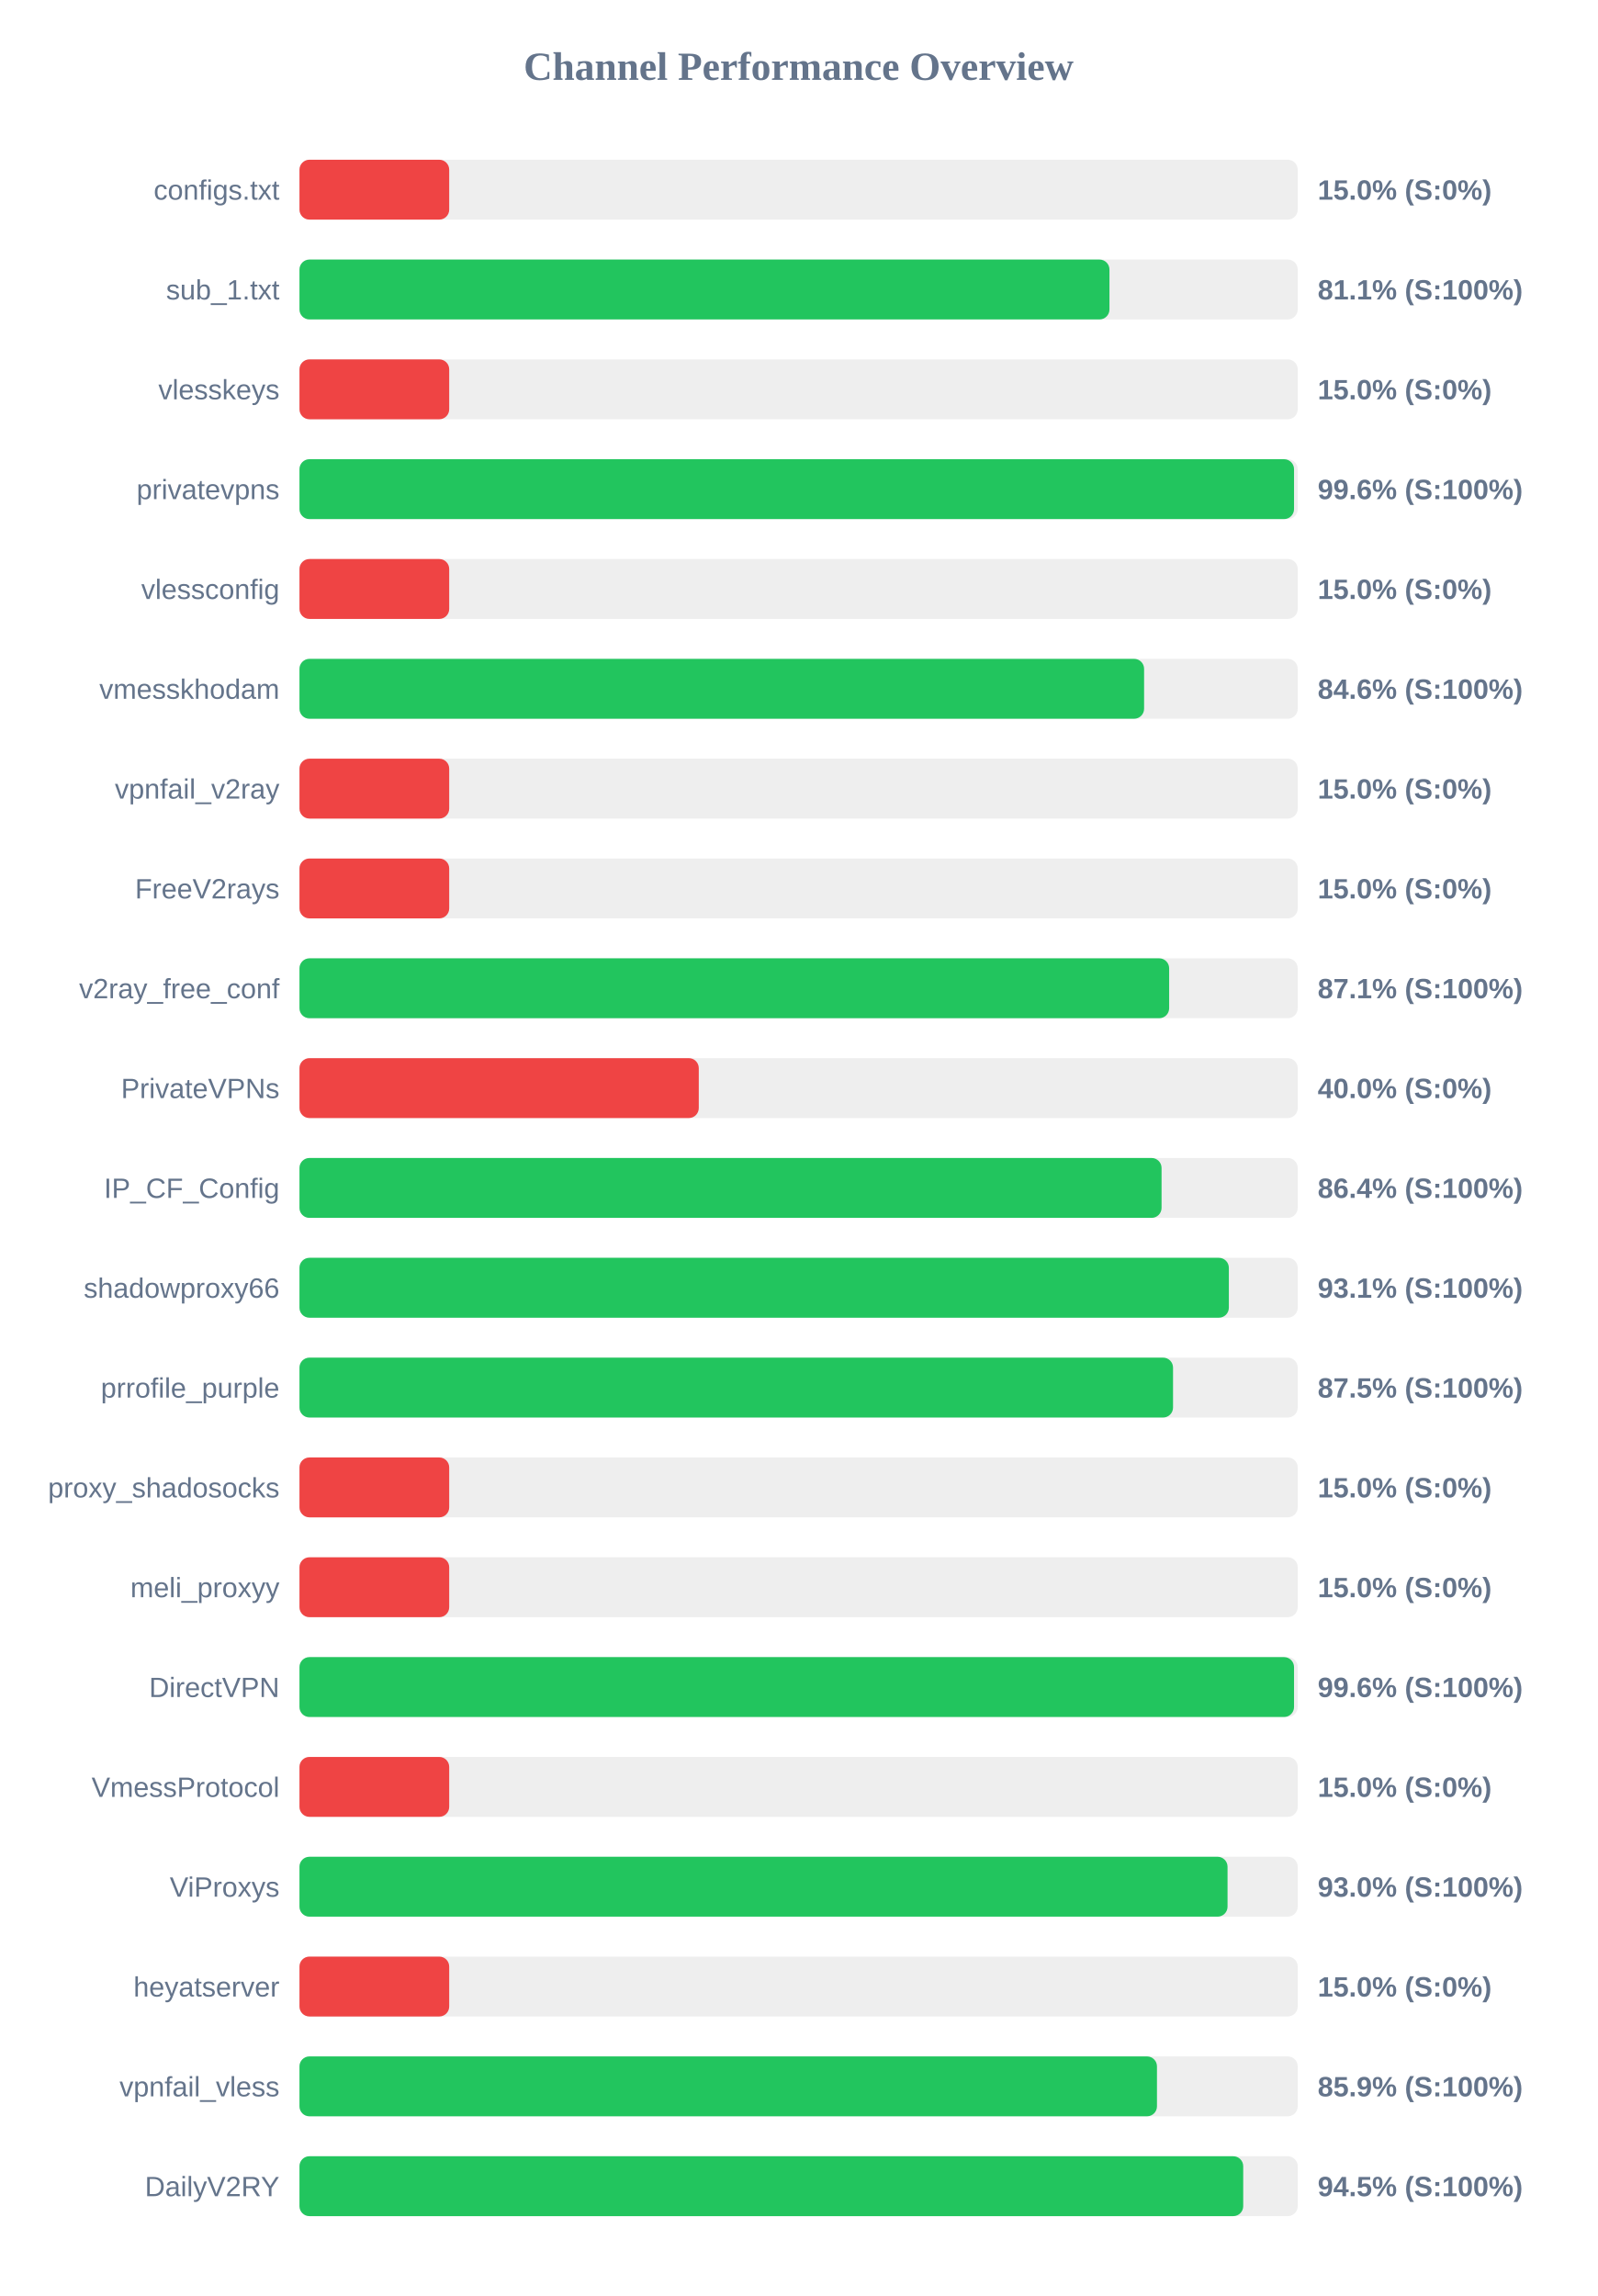
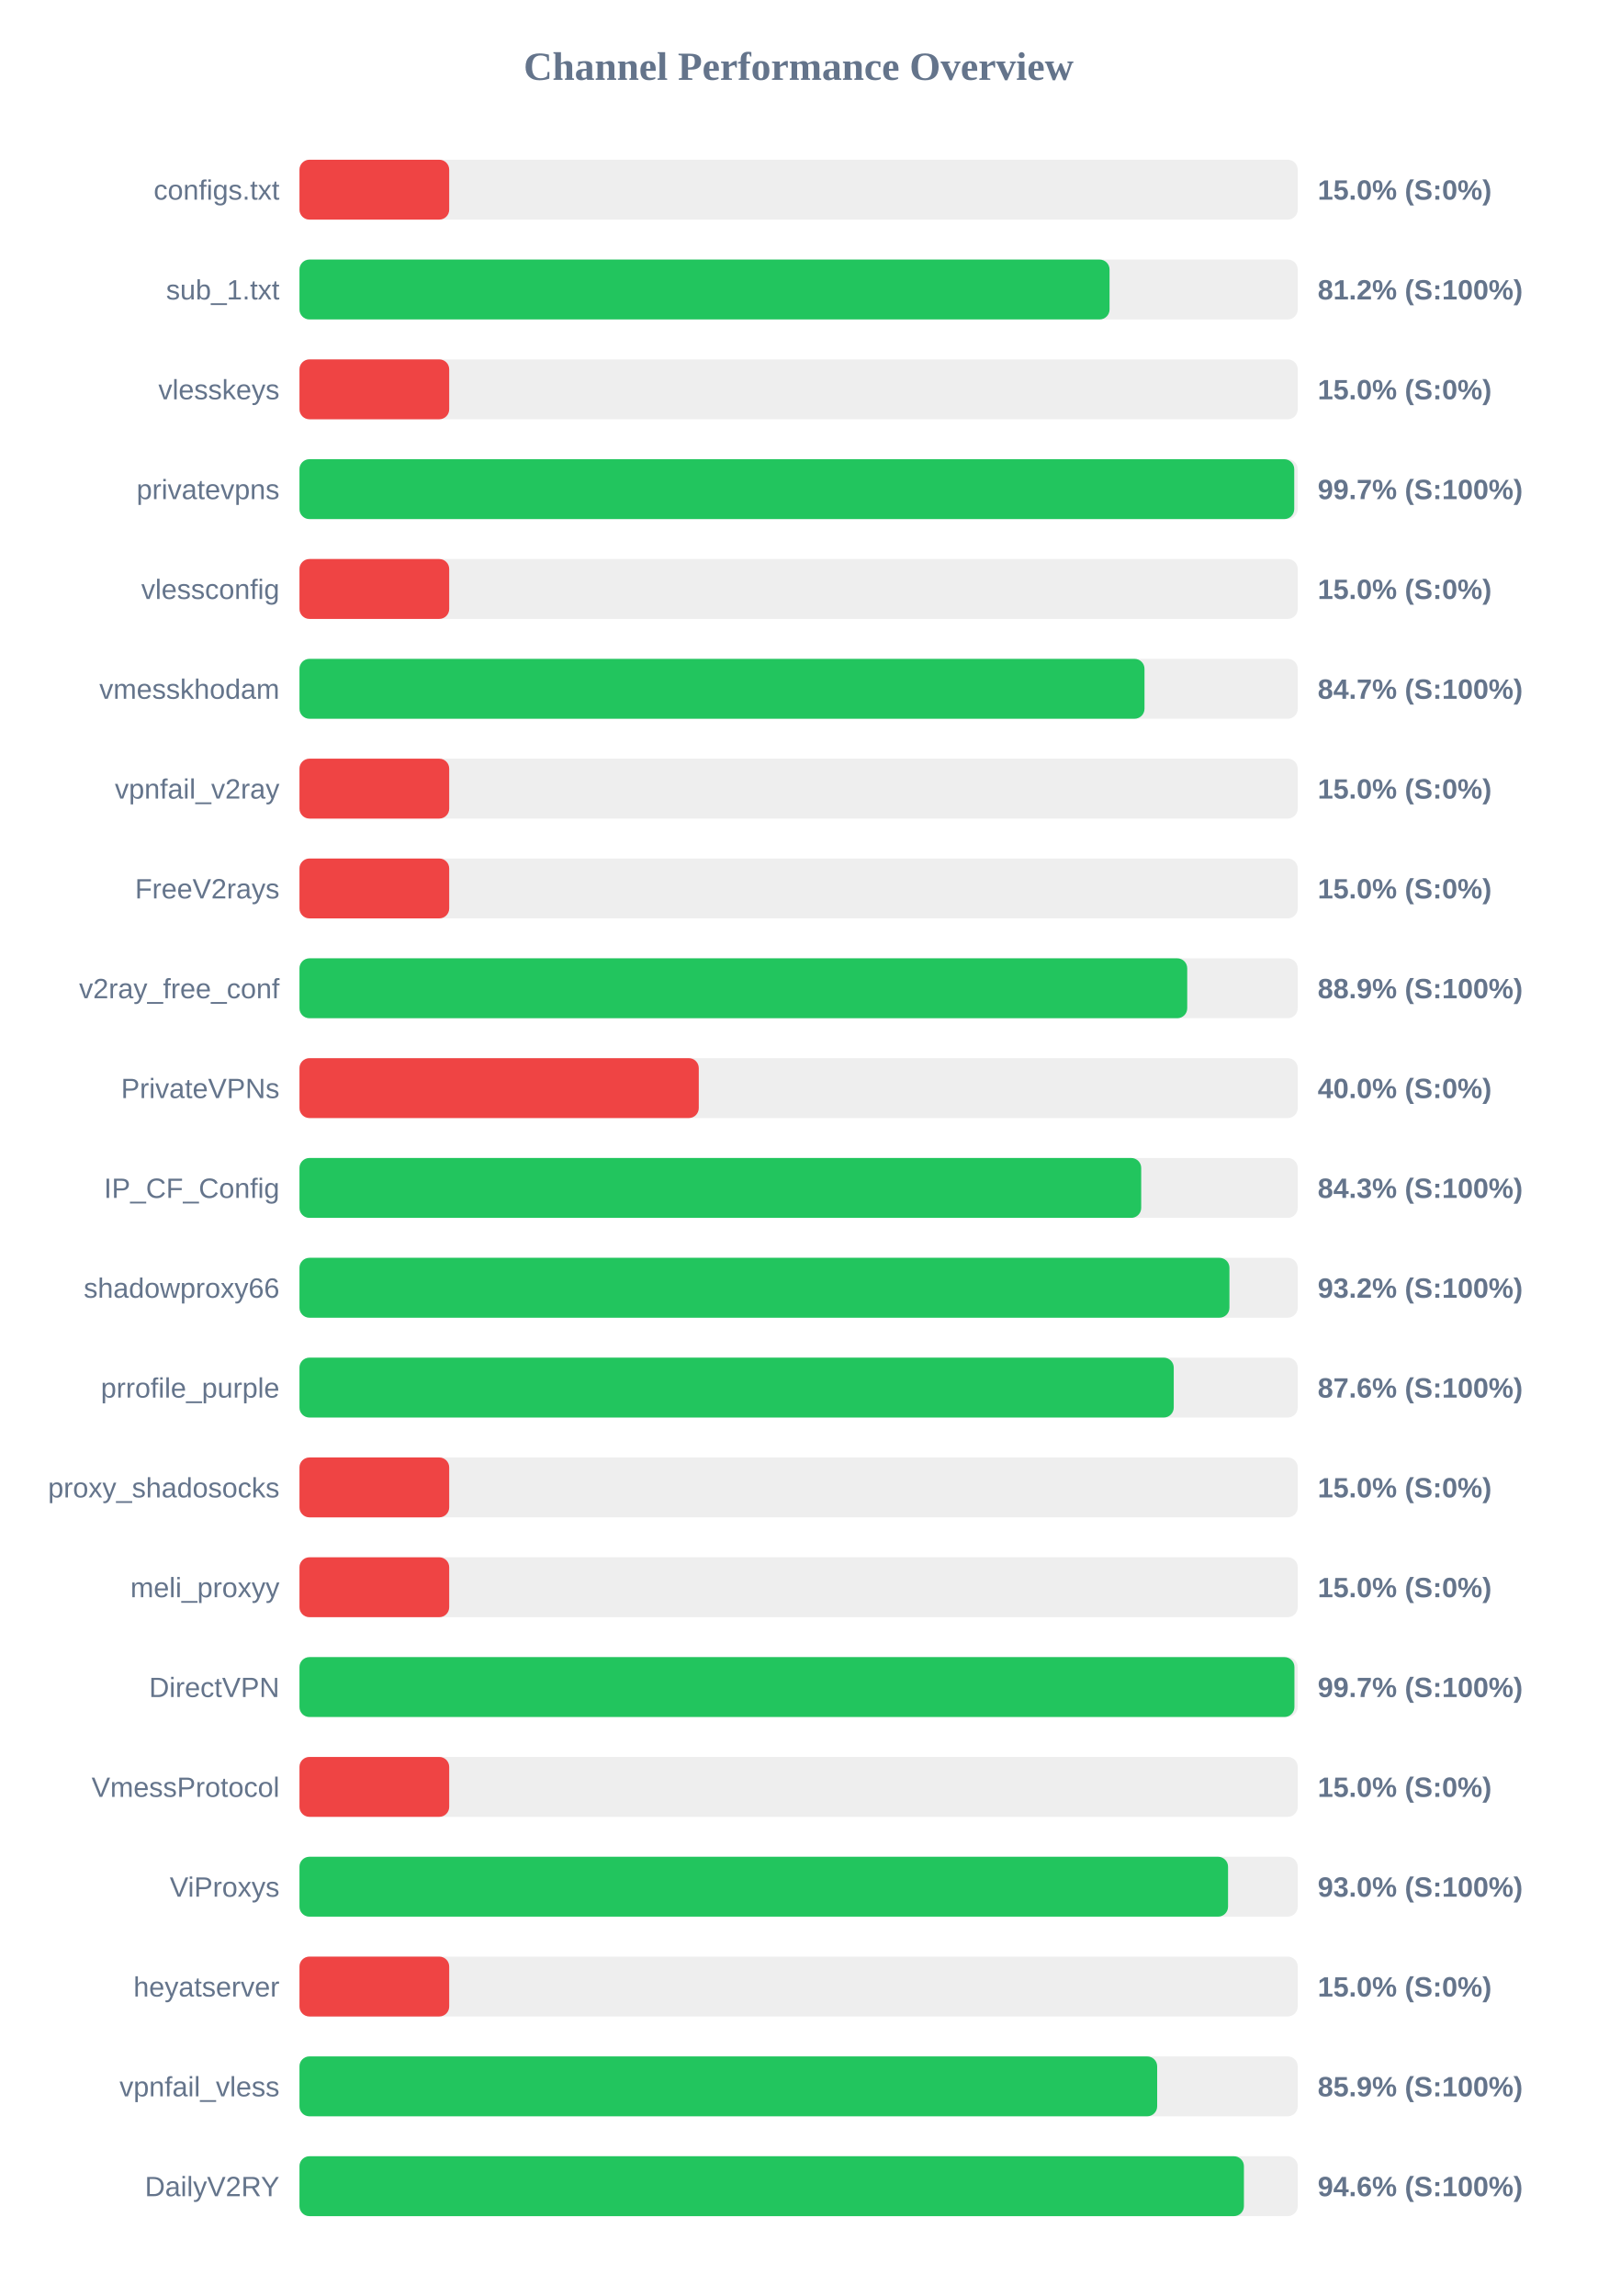
<svg xmlns="http://www.w3.org/2000/svg" width="800" height="1150" version="1.1">
  <style>
        .row { font: 14px Arial; fill: #64748b; }
        .score { font: bold 14px Arial; fill: #64748b; }
    </style>
  <text x="400" y="40" text-anchor="middle" font-size="20px" font-weight="bold" fill="#64748b">Channel Performance Overview</text>
  <rect x="150" y="80" width="500" height="30" fill="#eee" rx="5" />
  <rect x="150" y="80" width="75.0" height="30" fill="#ef4444" rx="5" />
  <text x="140" y="100" text-anchor="end" class="row">configs.txt</text>
  <text x="660" y="100" text-anchor="start" class="score">15.0% (S:0%)</text>
  <rect x="150" y="130" width="500" height="30" fill="#eee" rx="5" />
-   <rect x="150" y="130" width="405.7" height="30" fill="#22c55e" rx="5" />
+   <rect x="150" y="130" width="405.75" height="30" fill="#22c55e" rx="5" />
  <text x="140" y="150" text-anchor="end" class="row">sub_1.txt</text>
-   <text x="660" y="150" text-anchor="start" class="score">81.1% (S:100%)</text>
+   <text x="660" y="150" text-anchor="start" class="score">81.2% (S:100%)</text>
  <rect x="150" y="180" width="500" height="30" fill="#eee" rx="5" />
  <rect x="150" y="180" width="75.0" height="30" fill="#ef4444" rx="5" />
  <text x="140" y="200" text-anchor="end" class="row">vlesskeys</text>
  <text x="660" y="200" text-anchor="start" class="score">15.0% (S:0%)</text>
  <rect x="150" y="230" width="500" height="30" fill="#eee" rx="5" />
-   <rect x="150" y="230" width="498.15" height="30" fill="#22c55e" rx="5" />
+   <rect x="150" y="230" width="498.25" height="30" fill="#22c55e" rx="5" />
  <text x="140" y="250" text-anchor="end" class="row">privatevpns</text>
-   <text x="660" y="250" text-anchor="start" class="score">99.6% (S:100%)</text>
+   <text x="660" y="250" text-anchor="start" class="score">99.7% (S:100%)</text>
  <rect x="150" y="280" width="500" height="30" fill="#eee" rx="5" />
  <rect x="150" y="280" width="75.0" height="30" fill="#ef4444" rx="5" />
  <text x="140" y="300" text-anchor="end" class="row">vlessconfig</text>
  <text x="660" y="300" text-anchor="start" class="score">15.0% (S:0%)</text>
  <rect x="150" y="330" width="500" height="30" fill="#eee" rx="5" />
-   <rect x="150" y="330" width="423.05" height="30" fill="#22c55e" rx="5" />
+   <rect x="150" y="330" width="423.25" height="30" fill="#22c55e" rx="5" />
  <text x="140" y="350" text-anchor="end" class="row">vmesskhodam</text>
-   <text x="660" y="350" text-anchor="start" class="score">84.6% (S:100%)</text>
+   <text x="660" y="350" text-anchor="start" class="score">84.7% (S:100%)</text>
  <rect x="150" y="380" width="500" height="30" fill="#eee" rx="5" />
  <rect x="150" y="380" width="75.0" height="30" fill="#ef4444" rx="5" />
  <text x="140" y="400" text-anchor="end" class="row">vpnfail_v2ray</text>
  <text x="660" y="400" text-anchor="start" class="score">15.0% (S:0%)</text>
  <rect x="150" y="430" width="500" height="30" fill="#eee" rx="5" />
  <rect x="150" y="430" width="75.0" height="30" fill="#ef4444" rx="5" />
  <text x="140" y="450" text-anchor="end" class="row">FreeV2rays</text>
  <text x="660" y="450" text-anchor="start" class="score">15.0% (S:0%)</text>
  <rect x="150" y="480" width="500" height="30" fill="#eee" rx="5" />
-   <rect x="150" y="480" width="435.6" height="30" fill="#22c55e" rx="5" />
+   <rect x="150" y="480" width="444.65" height="30" fill="#22c55e" rx="5" />
  <text x="140" y="500" text-anchor="end" class="row">v2ray_free_conf</text>
-   <text x="660" y="500" text-anchor="start" class="score">87.1% (S:100%)</text>
+   <text x="660" y="500" text-anchor="start" class="score">88.9% (S:100%)</text>
  <rect x="150" y="530" width="500" height="30" fill="#eee" rx="5" />
  <rect x="150" y="530" width="200.0" height="30" fill="#ef4444" rx="5" />
  <text x="140" y="550" text-anchor="end" class="row">PrivateVPNs</text>
  <text x="660" y="550" text-anchor="start" class="score">40.0% (S:0%)</text>
  <rect x="150" y="580" width="500" height="30" fill="#eee" rx="5" />
-   <rect x="150" y="580" width="431.8" height="30" fill="#22c55e" rx="5" />
+   <rect x="150" y="580" width="421.6" height="30" fill="#22c55e" rx="5" />
  <text x="140" y="600" text-anchor="end" class="row">IP_CF_Config</text>
-   <text x="660" y="600" text-anchor="start" class="score">86.4% (S:100%)</text>
+   <text x="660" y="600" text-anchor="start" class="score">84.3% (S:100%)</text>
  <rect x="150" y="630" width="500" height="30" fill="#eee" rx="5" />
-   <rect x="150" y="630" width="465.5" height="30" fill="#22c55e" rx="5" />
+   <rect x="150" y="630" width="465.8" height="30" fill="#22c55e" rx="5" />
  <text x="140" y="650" text-anchor="end" class="row">shadowproxy66</text>
-   <text x="660" y="650" text-anchor="start" class="score">93.1% (S:100%)</text>
+   <text x="660" y="650" text-anchor="start" class="score">93.2% (S:100%)</text>
  <rect x="150" y="680" width="500" height="30" fill="#eee" rx="5" />
-   <rect x="150" y="680" width="437.55" height="30" fill="#22c55e" rx="5" />
+   <rect x="150" y="680" width="437.9" height="30" fill="#22c55e" rx="5" />
  <text x="140" y="700" text-anchor="end" class="row">prrofile_purple</text>
-   <text x="660" y="700" text-anchor="start" class="score">87.5% (S:100%)</text>
+   <text x="660" y="700" text-anchor="start" class="score">87.6% (S:100%)</text>
  <rect x="150" y="730" width="500" height="30" fill="#eee" rx="5" />
  <rect x="150" y="730" width="75.0" height="30" fill="#ef4444" rx="5" />
  <text x="140" y="750" text-anchor="end" class="row">proxy_shadosocks</text>
  <text x="660" y="750" text-anchor="start" class="score">15.0% (S:0%)</text>
  <rect x="150" y="780" width="500" height="30" fill="#eee" rx="5" />
  <rect x="150" y="780" width="75.0" height="30" fill="#ef4444" rx="5" />
  <text x="140" y="800" text-anchor="end" class="row">meli_proxyy</text>
  <text x="660" y="800" text-anchor="start" class="score">15.0% (S:0%)</text>
  <rect x="150" y="830" width="500" height="30" fill="#eee" rx="5" />
-   <rect x="150" y="830" width="498.15" height="30" fill="#22c55e" rx="5" />
+   <rect x="150" y="830" width="498.35" height="30" fill="#22c55e" rx="5" />
  <text x="140" y="850" text-anchor="end" class="row">DirectVPN</text>
-   <text x="660" y="850" text-anchor="start" class="score">99.6% (S:100%)</text>
+   <text x="660" y="850" text-anchor="start" class="score">99.7% (S:100%)</text>
  <rect x="150" y="880" width="500" height="30" fill="#eee" rx="5" />
  <rect x="150" y="880" width="75.0" height="30" fill="#ef4444" rx="5" />
  <text x="140" y="900" text-anchor="end" class="row">VmessProtocol</text>
  <text x="660" y="900" text-anchor="start" class="score">15.0% (S:0%)</text>
  <rect x="150" y="930" width="500" height="30" fill="#eee" rx="5" />
-   <rect x="150" y="930" width="464.85" height="30" fill="#22c55e" rx="5" />
+   <rect x="150" y="930" width="465.1" height="30" fill="#22c55e" rx="5" />
  <text x="140" y="950" text-anchor="end" class="row">ViProxys</text>
  <text x="660" y="950" text-anchor="start" class="score">93.0% (S:100%)</text>
  <rect x="150" y="980" width="500" height="30" fill="#eee" rx="5" />
  <rect x="150" y="980" width="75.0" height="30" fill="#ef4444" rx="5" />
  <text x="140" y="1000" text-anchor="end" class="row">heyatserver</text>
  <text x="660" y="1000" text-anchor="start" class="score">15.0% (S:0%)</text>
  <rect x="150" y="1030" width="500" height="30" fill="#eee" rx="5" />
-   <rect x="150" y="1030" width="429.5" height="30" fill="#22c55e" rx="5" />
+   <rect x="150" y="1030" width="429.6" height="30" fill="#22c55e" rx="5" />
  <text x="140" y="1050" text-anchor="end" class="row">vpnfail_vless</text>
  <text x="660" y="1050" text-anchor="start" class="score">85.9% (S:100%)</text>
  <rect x="150" y="1080" width="500" height="30" fill="#eee" rx="5" />
-   <rect x="150" y="1080" width="472.7" height="30" fill="#22c55e" rx="5" />
+   <rect x="150" y="1080" width="473.05" height="30" fill="#22c55e" rx="5" />
  <text x="140" y="1100" text-anchor="end" class="row">DailyV2RY</text>
-   <text x="660" y="1100" text-anchor="start" class="score">94.5% (S:100%)</text>
+   <text x="660" y="1100" text-anchor="start" class="score">94.6% (S:100%)</text>
</svg>
